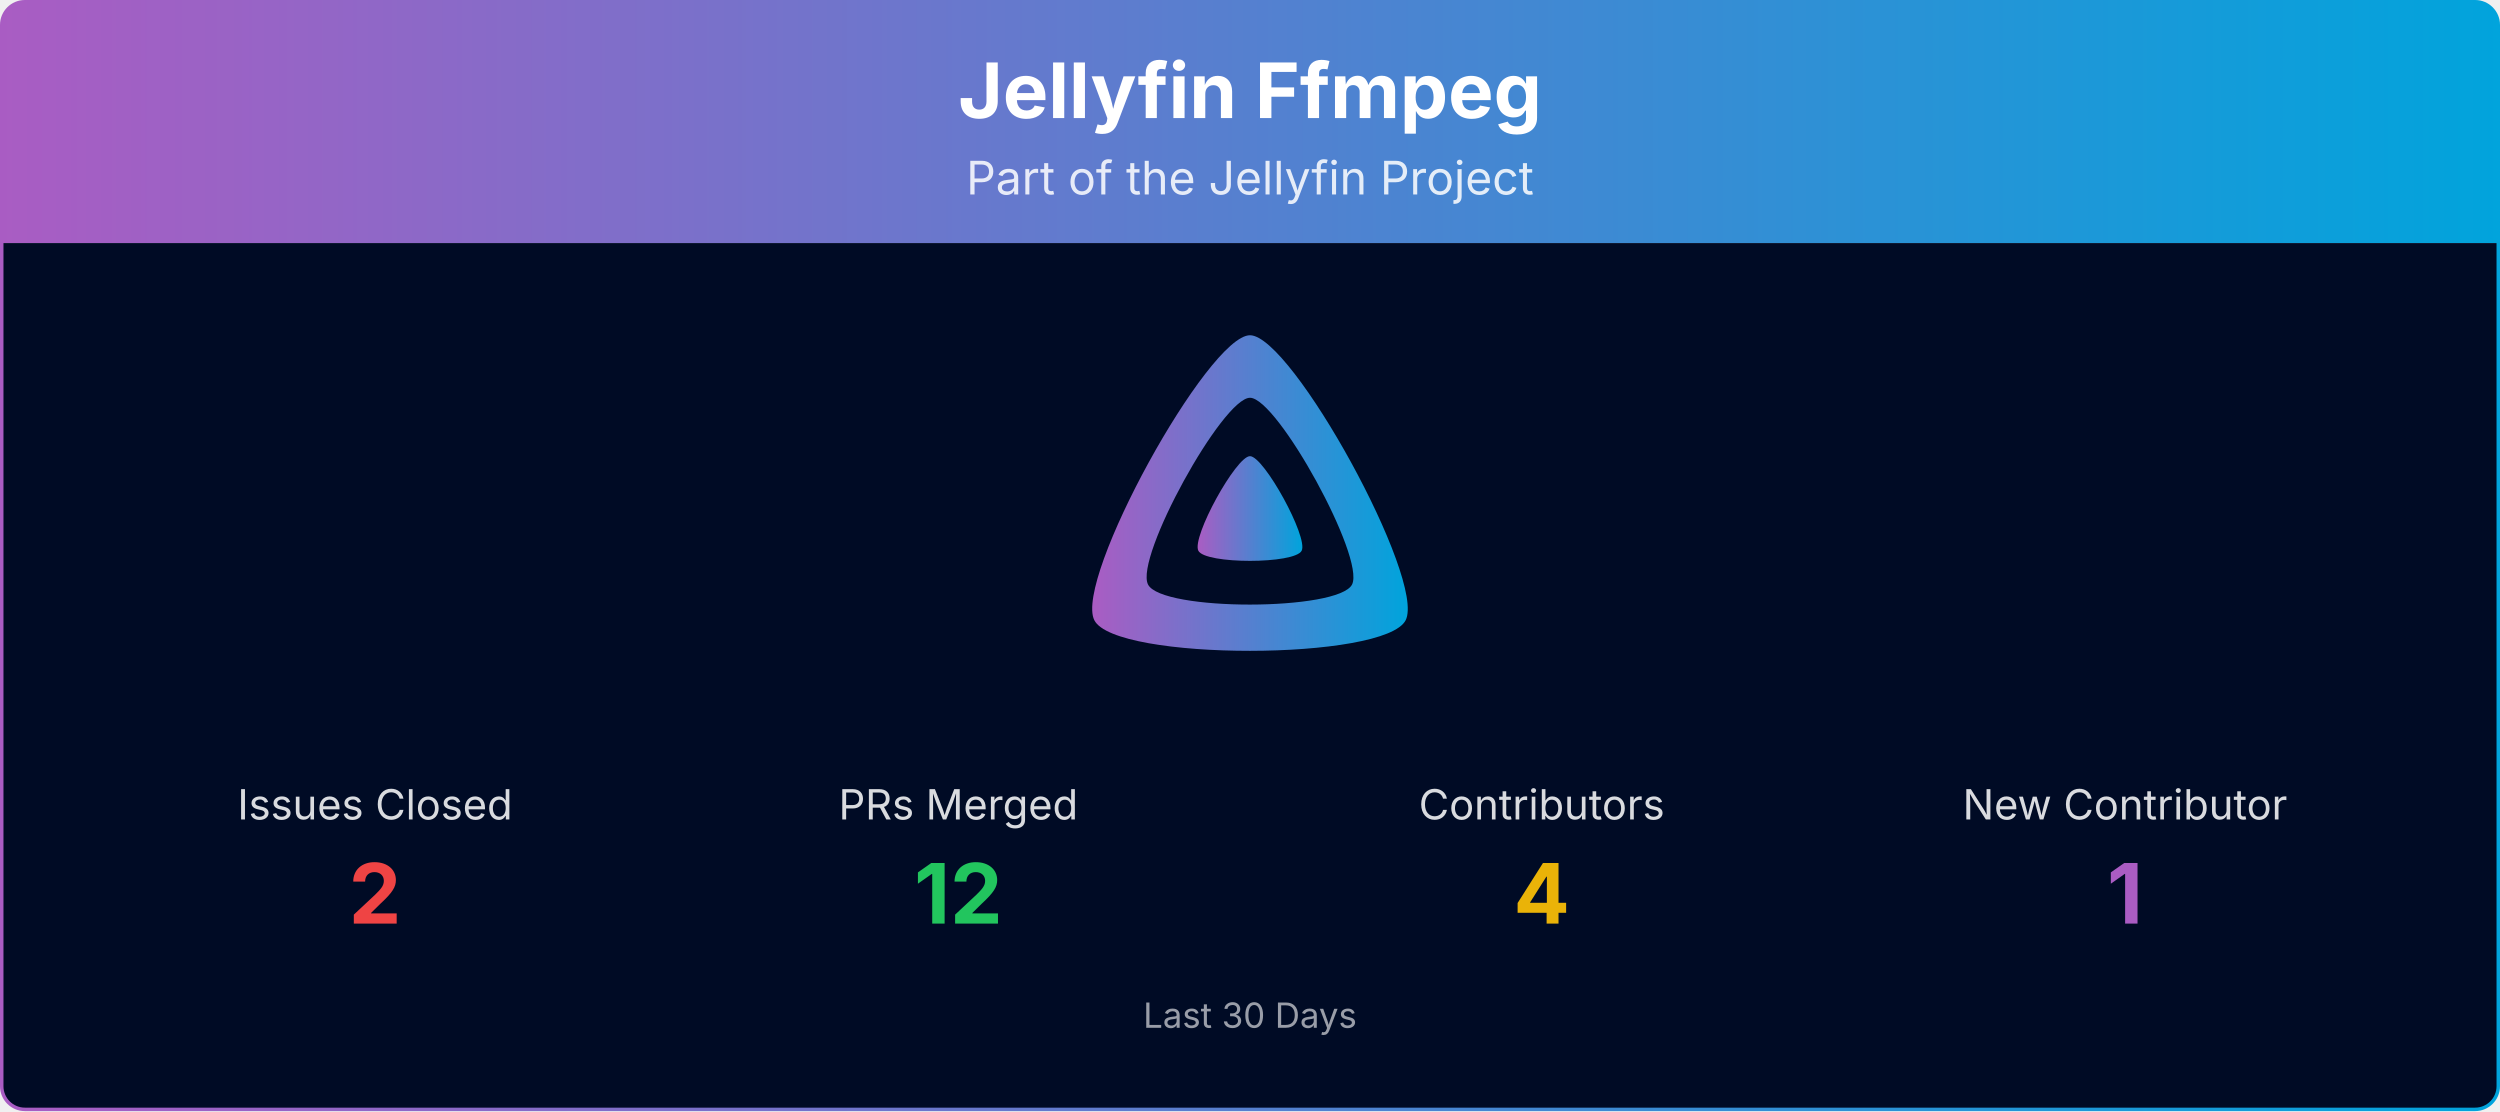
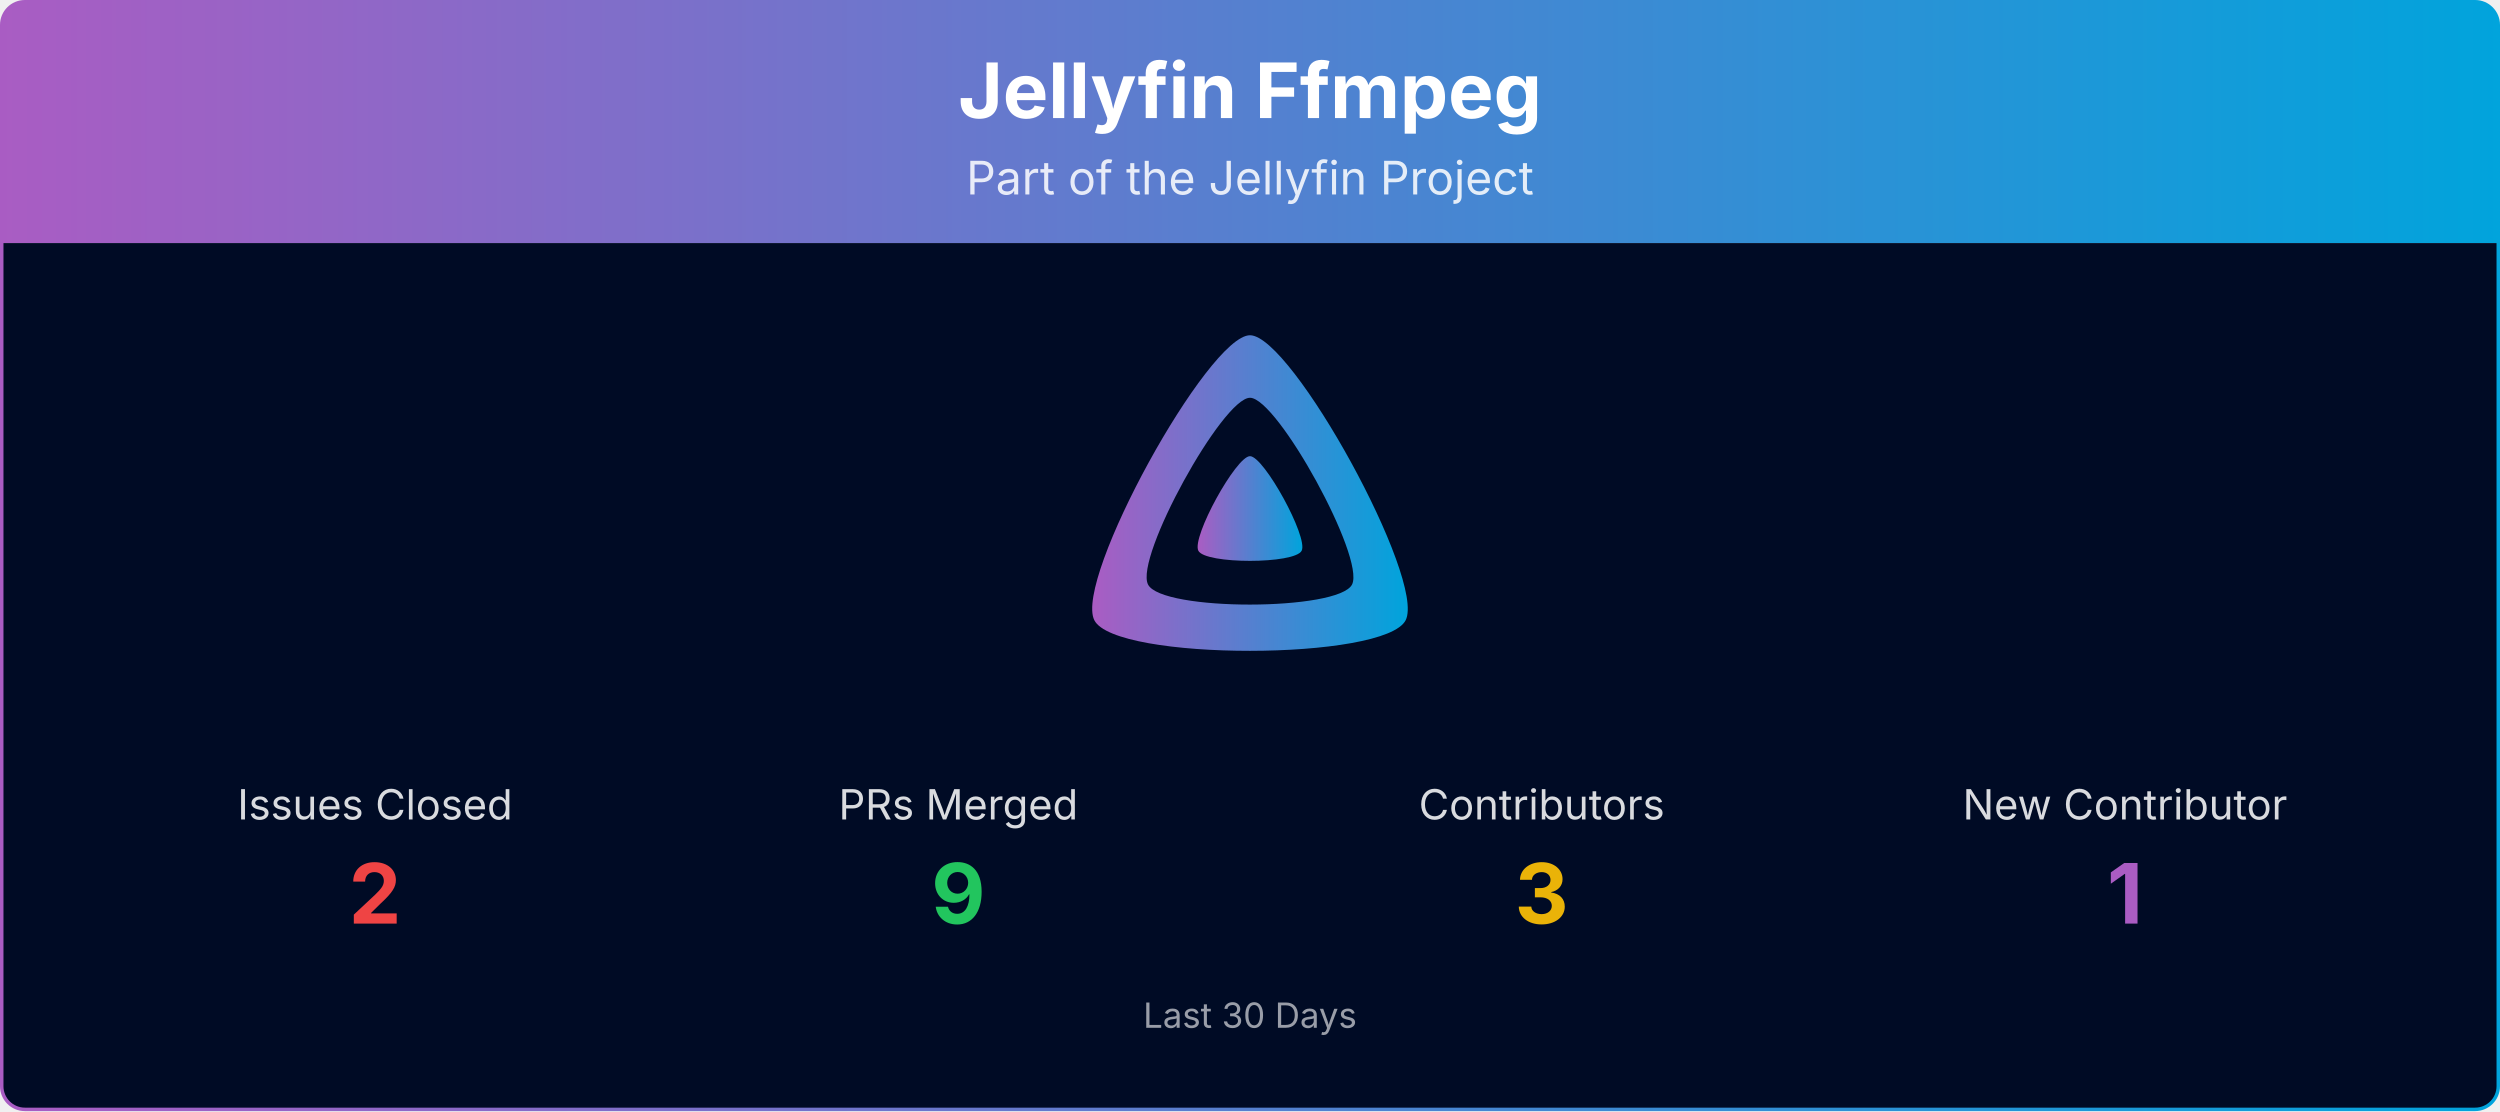
<svg xmlns="http://www.w3.org/2000/svg" viewBox="0 0 1080 480" width="100%" role="img" aria-label="Jellyfin Ffmpeg">
  <defs>
    <linearGradient id="banner-jellyfin-ffmpeg-grad" x1="0" y1="0" x2="1" y2="0">
      <stop offset="0%" stop-color="#AA5CC3" />
      <stop offset="100%" stop-color="#00A4DC" />
    </linearGradient>
    <clipPath id="banner-jellyfin-ffmpeg-grad-clip">
      <rect x="0.75" y="0.75" width="1078.5" height="478.5" rx="10" ry="10" />
    </clipPath>
  </defs>
  <g clip-path="url(#banner-jellyfin-ffmpeg-grad-clip)">
    <path d="M0.75,10.75 A10.0,10.0 0 0 1 10.75,0.75 L1069.25,0.75 A10.0,10.0 0 0 1 1079.25,10.75 L1079.25,105.00 L0.75,105.00 Z" fill="url(#banner-jellyfin-ffmpeg-grad)" />
    <text x="540.0" y="51" text-anchor="middle" font-size="33" font-weight="700" font-family="Plus Jakarta Sans, system-ui, -apple-system, Segoe UI, sans-serif" fill="#ffffff">Jellyfin Ffmpeg</text>
    <text x="540.0" y="84" text-anchor="middle" font-size="20" font-family="Plus Jakarta Sans, system-ui, -apple-system, Segoe UI, sans-serif" fill="#ffffff" opacity="0.85">Part of the Jellyfin Project</text>
    <rect x="0.75" y="105" width="1078.5" height="374.25" fill="#000b25" />
    <g transform="translate(465.00,138.00) scale(0.29297)">
      <path fill="url(#banner-jellyfin-ffmpeg-grad)" fill-rule="evenodd" d="M256,23.3c-61.6,0-259.8,359.4-229.6,420.1s429.3,60,459.2,0S317.6,23.3,256,23.3zM406.5,390.8c-19.6,39.3-281.1,39.8-300.9,0s110.1-275.3,150.4-275.3S426.1,351.4,406.5,390.8z" />
      <path fill="url(#banner-jellyfin-ffmpeg-grad)" d="M256,201.6c-20.4,0-86.2,119.3-76.2,139.4s142.5,19.9,152.4,0S276.5,201.6,256,201.6z" />
    </g>
    <text x="162.0" y="354.0" text-anchor="middle" font-size="18" font-family="Plus Jakarta Sans, system-ui, -apple-system, Segoe UI, sans-serif" fill="#ffffff" opacity="0.85">Issues Closed</text>
    <text x="162.0" y="399.0" text-anchor="middle" font-size="36" font-weight="700" font-family="Plus Jakarta Sans, system-ui, -apple-system, Segoe UI, sans-serif" fill="#ef4444">2</text>
    <text x="414.0" y="354.0" text-anchor="middle" font-size="18" font-family="Plus Jakarta Sans, system-ui, -apple-system, Segoe UI, sans-serif" fill="#ffffff" opacity="0.85">PRs Merged</text>
-     <text x="414.0" y="399.0" text-anchor="middle" font-size="36" font-weight="700" font-family="Plus Jakarta Sans, system-ui, -apple-system, Segoe UI, sans-serif" fill="#22c55e">12</text>
+     <text x="414.0" y="399.0" text-anchor="middle" font-size="36" font-weight="700" font-family="Plus Jakarta Sans, system-ui, -apple-system, Segoe UI, sans-serif" fill="#22c55e">9</text>
    <text x="666.0" y="354.0" text-anchor="middle" font-size="18" font-family="Plus Jakarta Sans, system-ui, -apple-system, Segoe UI, sans-serif" fill="#ffffff" opacity="0.85">Contributors</text>
-     <text x="666.0" y="399.0" text-anchor="middle" font-size="36" font-weight="700" font-family="Plus Jakarta Sans, system-ui, -apple-system, Segoe UI, sans-serif" fill="#eab308">4</text>
+     <text x="666.0" y="399.0" text-anchor="middle" font-size="36" font-weight="700" font-family="Plus Jakarta Sans, system-ui, -apple-system, Segoe UI, sans-serif" fill="#eab308">3</text>
    <text x="918.0" y="354.0" text-anchor="middle" font-size="18" font-family="Plus Jakarta Sans, system-ui, -apple-system, Segoe UI, sans-serif" fill="#ffffff" opacity="0.85">New Contributor</text>
    <text x="918.0" y="399.0" text-anchor="middle" font-size="36" font-weight="700" font-family="Plus Jakarta Sans, system-ui, -apple-system, Segoe UI, sans-serif" fill="#AA5CC3">1</text>
    <text x="540.0" y="444.0" text-anchor="middle" font-size="15" font-family="Plus Jakarta Sans, system-ui, -apple-system, Segoe UI, sans-serif" fill="#ffffff" opacity="0.6">Last 30 Days</text>
  </g>
  <rect x="0.75" y="0.75" width="1078.5" height="478.5" rx="10" ry="10" fill="none" stroke="url(#banner-jellyfin-ffmpeg-grad)" stroke-width="1.5" />
</svg>
